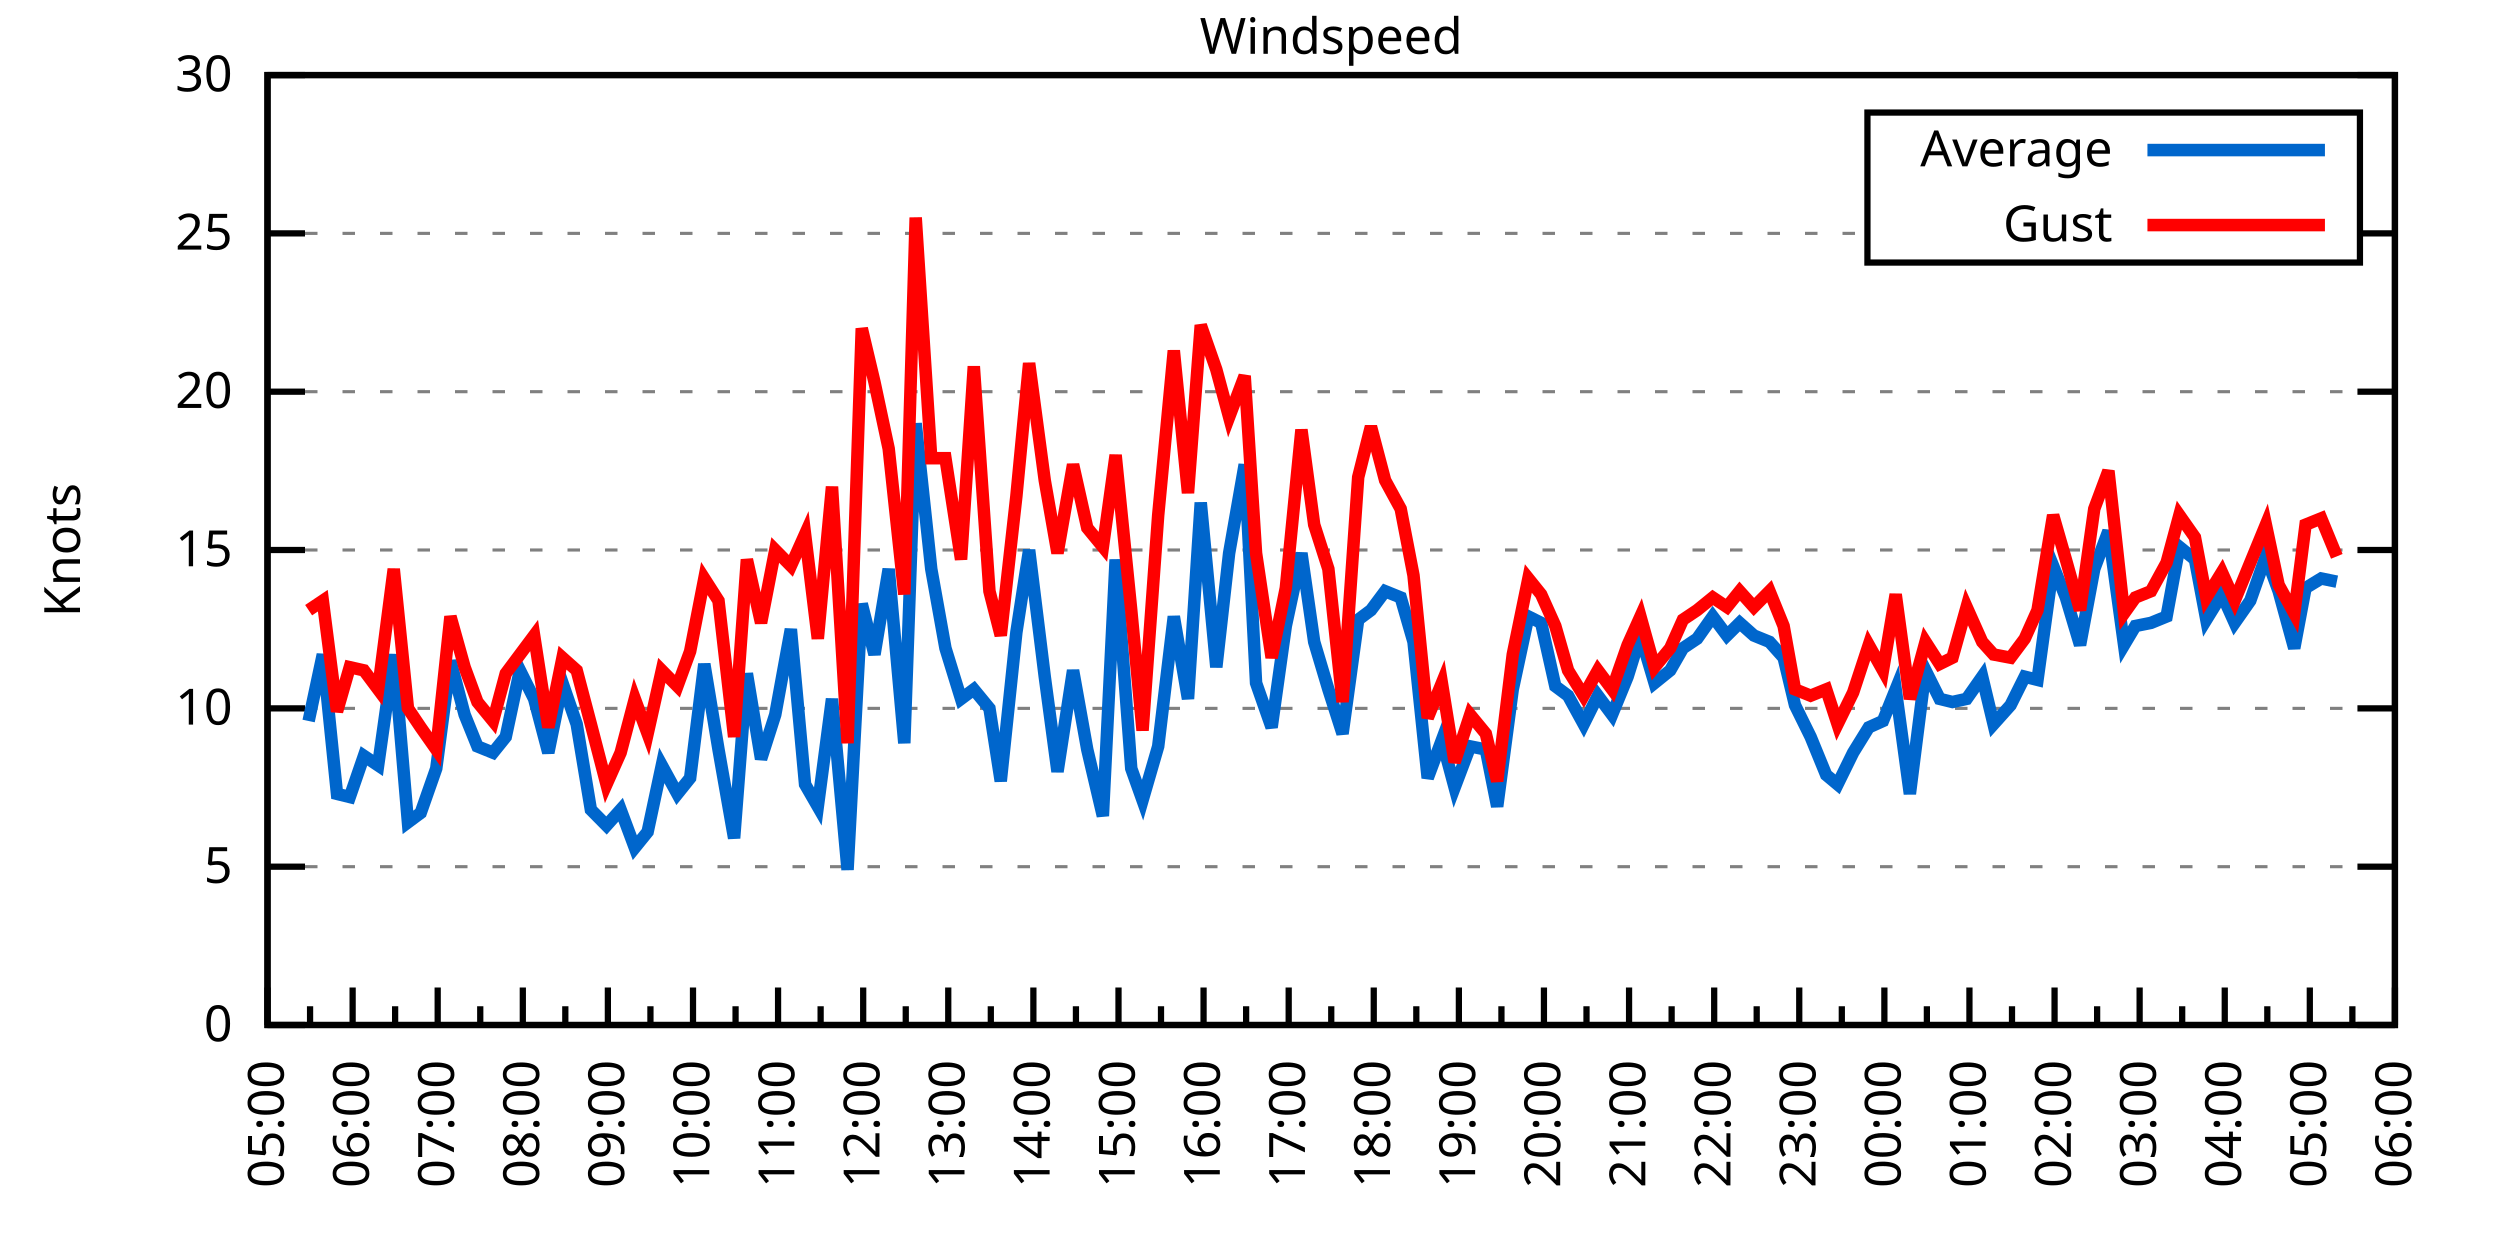
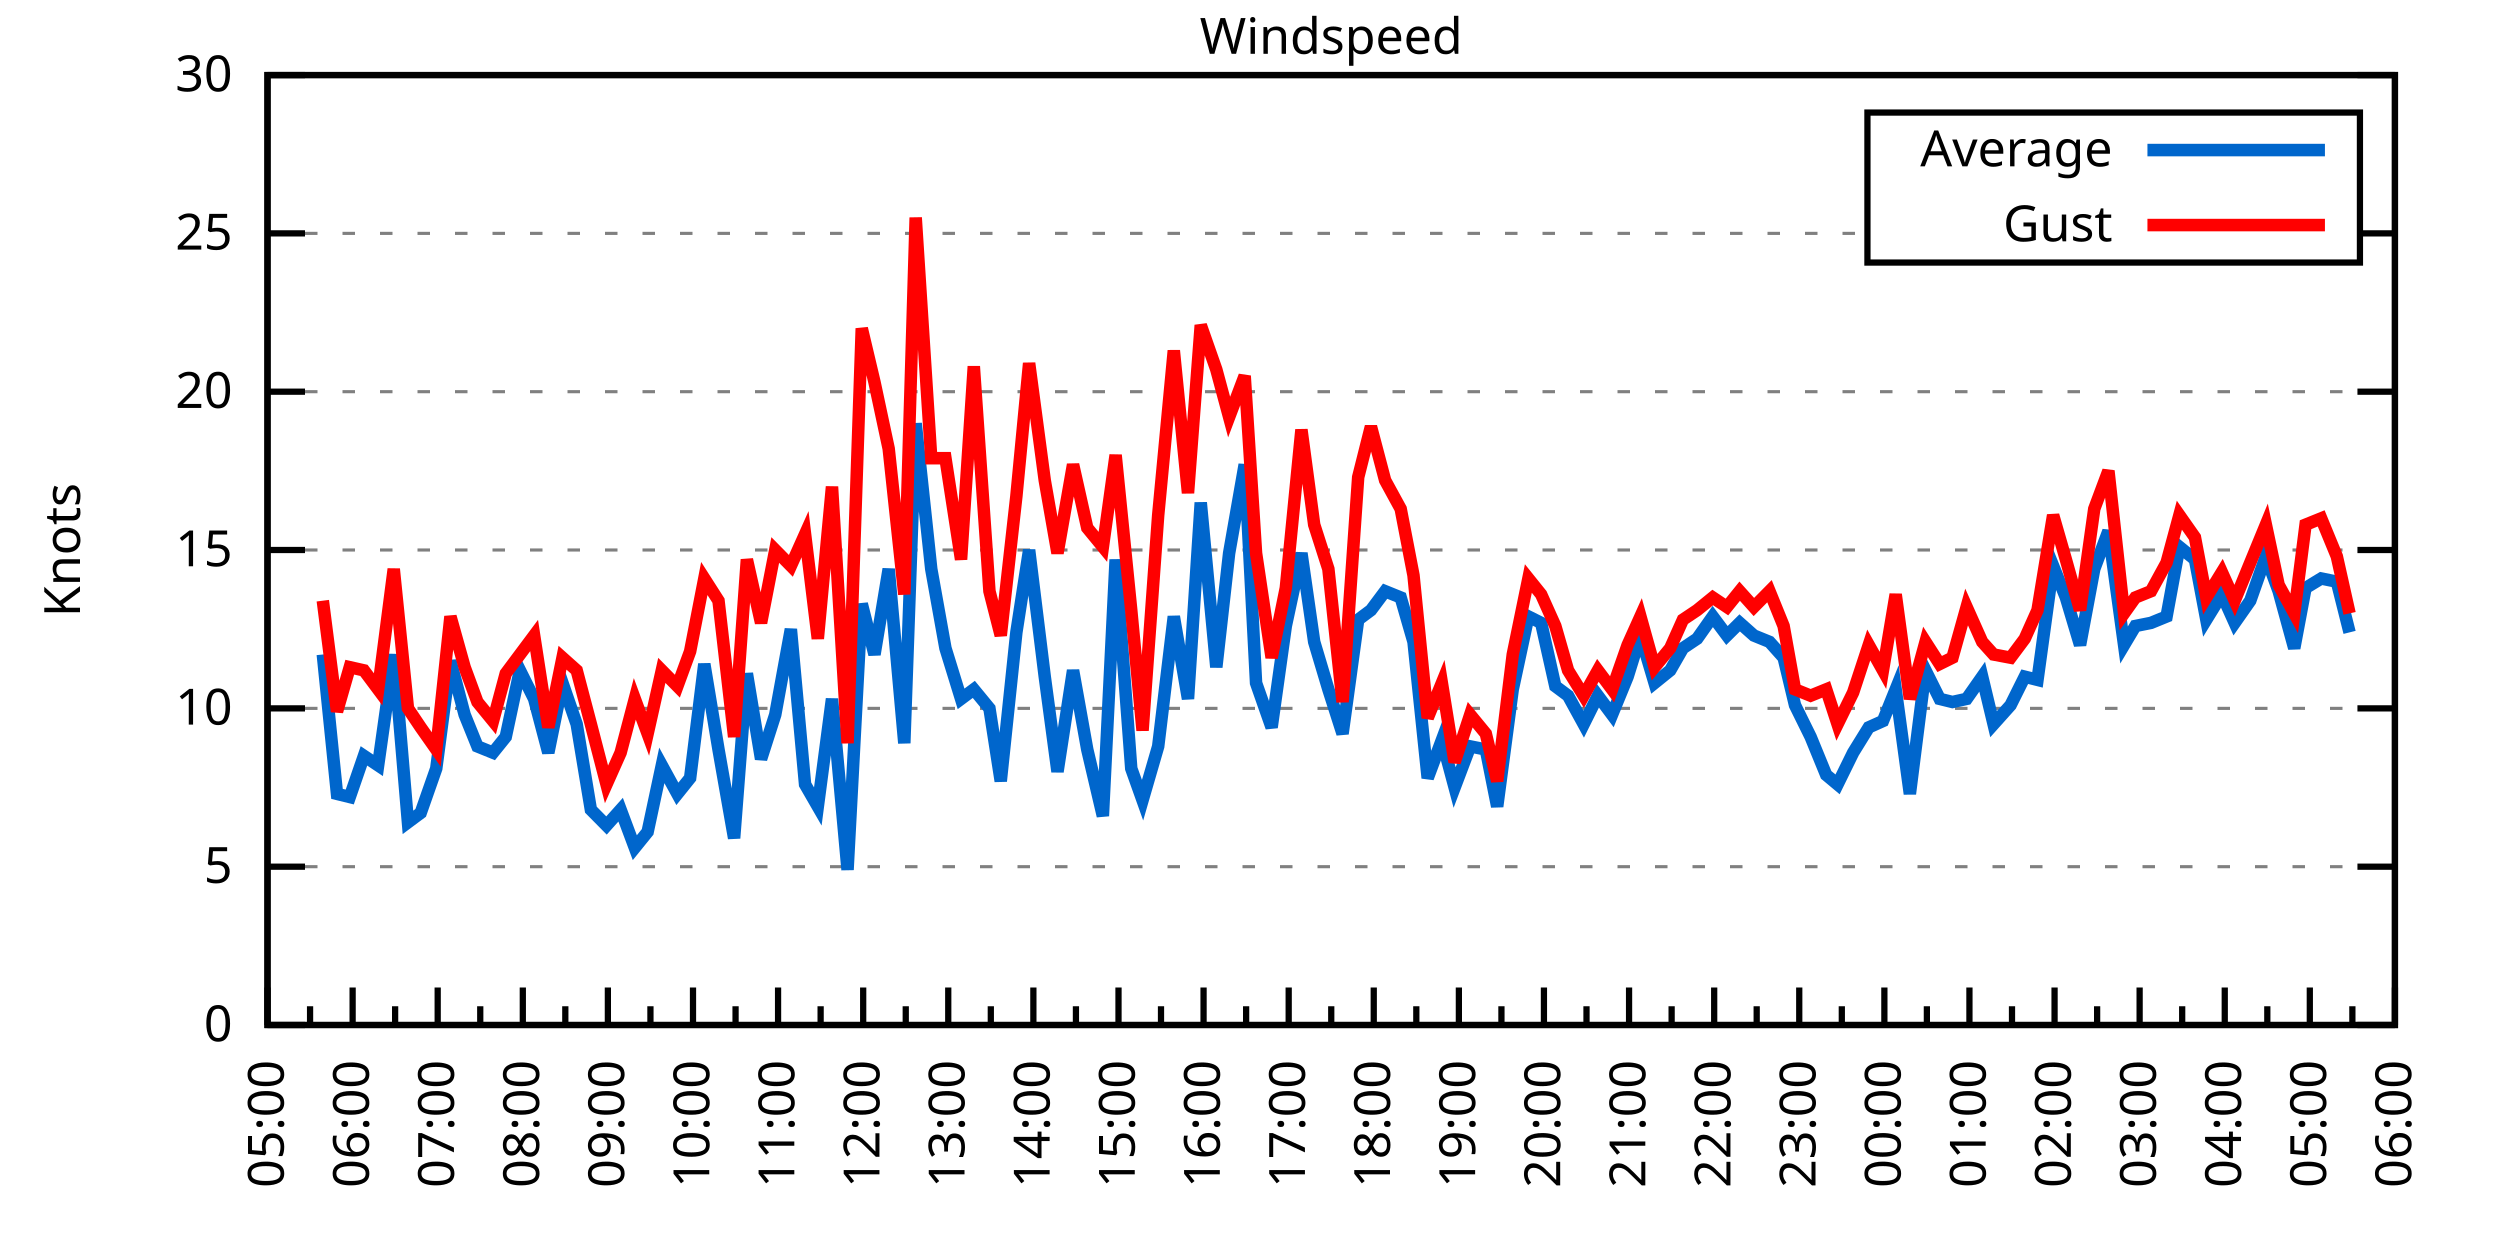
<svg xmlns="http://www.w3.org/2000/svg" xmlns:xlink="http://www.w3.org/1999/xlink" width="400" height="200" viewBox="0 0 400 200">
  <g id="gnuplot_canvas">
    <rect x="0" y="0" width="400" height="200" fill="none" />
    <defs>
      <circle id="gpDot" r="0.5" stroke-width="0.5" stroke="currentColor" />
      <path id="gpPt0" stroke-width="0.333" stroke="currentColor" d="M-1,0 h2 M0,-1 v2" />
      <path id="gpPt1" stroke-width="0.333" stroke="currentColor" d="M-1,-1 L1,1 M1,-1 L-1,1" />
      <path id="gpPt2" stroke-width="0.333" stroke="currentColor" d="M-1,0 L1,0 M0,-1 L0,1 M-1,-1 L1,1 M-1,1 L1,-1" />
      <rect id="gpPt3" stroke-width="0.333" stroke="currentColor" x="-1" y="-1" width="2" height="2" />
      <rect id="gpPt4" stroke-width="0.333" stroke="currentColor" fill="currentColor" x="-1" y="-1" width="2" height="2" />
      <circle id="gpPt5" stroke-width="0.333" stroke="currentColor" cx="0" cy="0" r="1" />
      <use xlink:href="#gpPt5" id="gpPt6" fill="currentColor" stroke="none" />
      <path id="gpPt7" stroke-width="0.333" stroke="currentColor" d="M0,-1.33 L-1.33,0.67 L1.33,0.67 z" />
      <use xlink:href="#gpPt7" id="gpPt8" fill="currentColor" stroke="none" />
      <use xlink:href="#gpPt7" id="gpPt9" stroke="currentColor" transform="rotate(180)" />
      <use xlink:href="#gpPt9" id="gpPt10" fill="currentColor" stroke="none" />
      <use xlink:href="#gpPt3" id="gpPt11" stroke="currentColor" transform="rotate(45)" />
      <use xlink:href="#gpPt11" id="gpPt12" fill="currentColor" stroke="none" />
      <path id="gpPt13" stroke-width="0.333" stroke="currentColor" d="M0,1.330 L1.265,0.411 L0.782,-1.067 L-0.782,-1.076 L-1.265,0.411 z" />
      <use xlink:href="#gpPt13" id="gpPt14" fill="currentColor" stroke="none" />
      <filter id="textbox" filterUnits="objectBoundingBox" x="0" y="0" height="1" width="1">
        <feFlood flood-color="white" flood-opacity="1" result="bgnd" />
        <feComposite in="SourceGraphic" in2="bgnd" operator="atop" />
      </filter>
      <filter id="greybox" filterUnits="objectBoundingBox" x="0" y="0" height="1" width="1">
        <feFlood flood-color="lightgrey" flood-opacity="1" result="grey" />
        <feComposite in="SourceGraphic" in2="grey" operator="atop" />
      </filter>
    </defs>
    <g fill="none" color="white" stroke="currentColor" stroke-width="1.00" stroke-linecap="butt" stroke-linejoin="miter">
</g>
    <g fill="none" color="black" stroke="currentColor" stroke-width="1.00" stroke-linecap="butt" stroke-linejoin="miter">
      <g stroke="none" shape-rendering="crispEdges">
        <polygon fill="rgb(255, 255, 255)" points="42.80,164.00 383.18,164.00 383.18,12.02 42.80,12.02 " />
      </g>
    </g>
    <g fill="none" color="black" stroke="currentColor" stroke-width="1.00" stroke-linecap="butt" stroke-linejoin="miter">
</g>
    <g fill="none" color="black" stroke="black" stroke-width="0.50" stroke-linecap="butt" stroke-linejoin="miter">
</g>
    <g fill="none" color="gray" stroke="currentColor" stroke-width="0.50" stroke-linecap="butt" stroke-linejoin="miter">
      <path stroke="gray" stroke-dasharray="2,4" class="gridline" d="M42.80,164.00 L383.19,164.00  " />
    </g>
    <g fill="none" color="gray" stroke="gray" stroke-width="1.00" stroke-linecap="butt" stroke-linejoin="miter">
</g>
    <g fill="none" color="black" stroke="currentColor" stroke-width="1.00" stroke-linecap="butt" stroke-linejoin="miter">
      <path stroke="black" d="M42.80,164.00 L48.80,164.00 M383.19,164.00 L377.19,164.00  " />
      <g transform="translate(37.20,166.60)" stroke="none" fill="black" font-family="Sans" font-size="8.00" text-anchor="end">
        <text>
          <tspan font-family="Sans"> 0</tspan>
        </text>
      </g>
    </g>
    <g fill="none" color="black" stroke="currentColor" stroke-width="1.00" stroke-linecap="butt" stroke-linejoin="miter">
</g>
    <g fill="none" color="black" stroke="black" stroke-width="0.50" stroke-linecap="butt" stroke-linejoin="miter">
</g>
    <g fill="none" color="gray" stroke="currentColor" stroke-width="0.50" stroke-linecap="butt" stroke-linejoin="miter">
      <path stroke="gray" stroke-dasharray="2,4" class="gridline" d="M42.80,138.67 L383.19,138.67  " />
    </g>
    <g fill="none" color="gray" stroke="gray" stroke-width="1.00" stroke-linecap="butt" stroke-linejoin="miter">
</g>
    <g fill="none" color="black" stroke="currentColor" stroke-width="1.00" stroke-linecap="butt" stroke-linejoin="miter">
      <path stroke="black" d="M42.80,138.67 L48.80,138.67 M383.19,138.67 L377.19,138.67  " />
      <g transform="translate(37.20,141.27)" stroke="none" fill="black" font-family="Sans" font-size="8.00" text-anchor="end">
        <text>
          <tspan font-family="Sans"> 5</tspan>
        </text>
      </g>
    </g>
    <g fill="none" color="black" stroke="currentColor" stroke-width="1.00" stroke-linecap="butt" stroke-linejoin="miter">
</g>
    <g fill="none" color="black" stroke="black" stroke-width="0.50" stroke-linecap="butt" stroke-linejoin="miter">
</g>
    <g fill="none" color="gray" stroke="currentColor" stroke-width="0.50" stroke-linecap="butt" stroke-linejoin="miter">
      <path stroke="gray" stroke-dasharray="2,4" class="gridline" d="M42.80,113.34 L383.19,113.34  " />
    </g>
    <g fill="none" color="gray" stroke="gray" stroke-width="1.00" stroke-linecap="butt" stroke-linejoin="miter">
</g>
    <g fill="none" color="black" stroke="currentColor" stroke-width="1.00" stroke-linecap="butt" stroke-linejoin="miter">
      <path stroke="black" d="M42.80,113.34 L48.80,113.34 M383.19,113.34 L377.19,113.34  " />
      <g transform="translate(37.20,115.94)" stroke="none" fill="black" font-family="Sans" font-size="8.00" text-anchor="end">
        <text>
          <tspan font-family="Sans"> 10</tspan>
        </text>
      </g>
    </g>
    <g fill="none" color="black" stroke="currentColor" stroke-width="1.00" stroke-linecap="butt" stroke-linejoin="miter">
</g>
    <g fill="none" color="black" stroke="black" stroke-width="0.50" stroke-linecap="butt" stroke-linejoin="miter">
</g>
    <g fill="none" color="gray" stroke="currentColor" stroke-width="0.50" stroke-linecap="butt" stroke-linejoin="miter">
      <path stroke="gray" stroke-dasharray="2,4" class="gridline" d="M42.80,88.00 L383.19,88.00  " />
    </g>
    <g fill="none" color="gray" stroke="gray" stroke-width="1.00" stroke-linecap="butt" stroke-linejoin="miter">
</g>
    <g fill="none" color="black" stroke="currentColor" stroke-width="1.00" stroke-linecap="butt" stroke-linejoin="miter">
      <path stroke="black" d="M42.80,88.00 L48.80,88.00 M383.19,88.00 L377.19,88.00  " />
      <g transform="translate(37.20,90.60)" stroke="none" fill="black" font-family="Sans" font-size="8.00" text-anchor="end">
        <text>
          <tspan font-family="Sans"> 15</tspan>
        </text>
      </g>
    </g>
    <g fill="none" color="black" stroke="currentColor" stroke-width="1.00" stroke-linecap="butt" stroke-linejoin="miter">
</g>
    <g fill="none" color="black" stroke="black" stroke-width="0.50" stroke-linecap="butt" stroke-linejoin="miter">
</g>
    <g fill="none" color="gray" stroke="currentColor" stroke-width="0.50" stroke-linecap="butt" stroke-linejoin="miter">
      <path stroke="gray" stroke-dasharray="2,4" class="gridline" d="M42.80,62.67 L383.19,62.67  " />
    </g>
    <g fill="none" color="gray" stroke="gray" stroke-width="1.00" stroke-linecap="butt" stroke-linejoin="miter">
</g>
    <g fill="none" color="black" stroke="currentColor" stroke-width="1.00" stroke-linecap="butt" stroke-linejoin="miter">
      <path stroke="black" d="M42.80,62.67 L48.80,62.67 M383.19,62.67 L377.19,62.67  " />
      <g transform="translate(37.20,65.27)" stroke="none" fill="black" font-family="Sans" font-size="8.00" text-anchor="end">
        <text>
          <tspan font-family="Sans"> 20</tspan>
        </text>
      </g>
    </g>
    <g fill="none" color="black" stroke="currentColor" stroke-width="1.00" stroke-linecap="butt" stroke-linejoin="miter">
</g>
    <g fill="none" color="black" stroke="black" stroke-width="0.50" stroke-linecap="butt" stroke-linejoin="miter">
</g>
    <g fill="none" color="gray" stroke="currentColor" stroke-width="0.50" stroke-linecap="butt" stroke-linejoin="miter">
      <path stroke="gray" stroke-dasharray="2,4" class="gridline" d="M42.80,37.34 L298.79,37.34 M377.59,37.34 L383.19,37.34  " />
    </g>
    <g fill="none" color="gray" stroke="gray" stroke-width="1.00" stroke-linecap="butt" stroke-linejoin="miter">
</g>
    <g fill="none" color="black" stroke="currentColor" stroke-width="1.00" stroke-linecap="butt" stroke-linejoin="miter">
      <path stroke="black" d="M42.80,37.34 L48.80,37.34 M383.19,37.34 L377.19,37.34  " />
      <g transform="translate(37.20,39.94)" stroke="none" fill="black" font-family="Sans" font-size="8.00" text-anchor="end">
        <text>
          <tspan font-family="Sans"> 25</tspan>
        </text>
      </g>
    </g>
    <g fill="none" color="black" stroke="currentColor" stroke-width="1.00" stroke-linecap="butt" stroke-linejoin="miter">
</g>
    <g fill="none" color="black" stroke="black" stroke-width="0.50" stroke-linecap="butt" stroke-linejoin="miter">
</g>
    <g fill="none" color="gray" stroke="currentColor" stroke-width="0.50" stroke-linecap="butt" stroke-linejoin="miter">
      <path stroke="gray" stroke-dasharray="2,4" class="gridline" d="M42.80,12.01 L383.19,12.01  " />
    </g>
    <g fill="none" color="gray" stroke="gray" stroke-width="1.00" stroke-linecap="butt" stroke-linejoin="miter">
</g>
    <g fill="none" color="black" stroke="currentColor" stroke-width="1.00" stroke-linecap="butt" stroke-linejoin="miter">
      <path stroke="black" d="M42.80,12.01 L48.80,12.01 M383.19,12.01 L377.19,12.01  " />
      <g transform="translate(37.20,14.61)" stroke="none" fill="black" font-family="Sans" font-size="8.00" text-anchor="end">
        <text>
          <tspan font-family="Sans"> 30</tspan>
        </text>
      </g>
    </g>
    <g fill="none" color="black" stroke="currentColor" stroke-width="1.00" stroke-linecap="butt" stroke-linejoin="miter">
      <path stroke="black" d="M42.80,164.00 L42.80,158.00  " />
      <g transform="translate(45.40,169.60) rotate(270)" stroke="none" fill="black" font-family="Sans" font-size="8.00" text-anchor="end">
        <text>
          <tspan font-family="Sans">05:00</tspan>
        </text>
      </g>
    </g>
    <g fill="none" color="black" stroke="currentColor" stroke-width="1.00" stroke-linecap="butt" stroke-linejoin="miter">
      <path stroke="black" d="M49.61,164.00 L49.61,161.00 M56.42,164.00 L56.42,158.00  " />
      <g transform="translate(59.02,169.60) rotate(270)" stroke="none" fill="black" font-family="Sans" font-size="8.00" text-anchor="end">
        <text>
          <tspan font-family="Sans">06:00</tspan>
        </text>
      </g>
    </g>
    <g fill="none" color="black" stroke="currentColor" stroke-width="1.00" stroke-linecap="butt" stroke-linejoin="miter">
      <path stroke="black" d="M63.22,164.00 L63.22,161.00 M70.03,164.00 L70.03,158.00  " />
      <g transform="translate(72.63,169.60) rotate(270)" stroke="none" fill="black" font-family="Sans" font-size="8.00" text-anchor="end">
        <text>
          <tspan font-family="Sans">07:00</tspan>
        </text>
      </g>
    </g>
    <g fill="none" color="black" stroke="currentColor" stroke-width="1.00" stroke-linecap="butt" stroke-linejoin="miter">
      <path stroke="black" d="M76.84,164.00 L76.84,161.00 M83.65,164.00 L83.65,158.00  " />
      <g transform="translate(86.25,169.60) rotate(270)" stroke="none" fill="black" font-family="Sans" font-size="8.00" text-anchor="end">
        <text>
          <tspan font-family="Sans">08:00</tspan>
        </text>
      </g>
    </g>
    <g fill="none" color="black" stroke="currentColor" stroke-width="1.00" stroke-linecap="butt" stroke-linejoin="miter">
      <path stroke="black" d="M90.45,164.00 L90.45,161.00 M97.26,164.00 L97.26,158.00  " />
      <g transform="translate(99.86,169.60) rotate(270)" stroke="none" fill="black" font-family="Sans" font-size="8.00" text-anchor="end">
        <text>
          <tspan font-family="Sans">09:00</tspan>
        </text>
      </g>
    </g>
    <g fill="none" color="black" stroke="currentColor" stroke-width="1.00" stroke-linecap="butt" stroke-linejoin="miter">
      <path stroke="black" d="M104.07,164.00 L104.07,161.00 M110.88,164.00 L110.88,158.00  " />
      <g transform="translate(113.48,169.60) rotate(270)" stroke="none" fill="black" font-family="Sans" font-size="8.00" text-anchor="end">
        <text>
          <tspan font-family="Sans">10:00</tspan>
        </text>
      </g>
    </g>
    <g fill="none" color="black" stroke="currentColor" stroke-width="1.00" stroke-linecap="butt" stroke-linejoin="miter">
      <path stroke="black" d="M117.69,164.00 L117.69,161.00 M124.49,164.00 L124.49,158.00  " />
      <g transform="translate(127.09,169.60) rotate(270)" stroke="none" fill="black" font-family="Sans" font-size="8.00" text-anchor="end">
        <text>
          <tspan font-family="Sans">11:00</tspan>
        </text>
      </g>
    </g>
    <g fill="none" color="black" stroke="currentColor" stroke-width="1.00" stroke-linecap="butt" stroke-linejoin="miter">
      <path stroke="black" d="M131.30,164.00 L131.30,161.00 M138.11,164.00 L138.11,158.00  " />
      <g transform="translate(140.71,169.60) rotate(270)" stroke="none" fill="black" font-family="Sans" font-size="8.00" text-anchor="end">
        <text>
          <tspan font-family="Sans">12:00</tspan>
        </text>
      </g>
    </g>
    <g fill="none" color="black" stroke="currentColor" stroke-width="1.00" stroke-linecap="butt" stroke-linejoin="miter">
      <path stroke="black" d="M144.92,164.00 L144.92,161.00 M151.72,164.00 L151.72,158.00  " />
      <g transform="translate(154.32,169.60) rotate(270)" stroke="none" fill="black" font-family="Sans" font-size="8.00" text-anchor="end">
        <text>
          <tspan font-family="Sans">13:00</tspan>
        </text>
      </g>
    </g>
    <g fill="none" color="black" stroke="currentColor" stroke-width="1.00" stroke-linecap="butt" stroke-linejoin="miter">
      <path stroke="black" d="M158.53,164.00 L158.53,161.00 M165.34,164.00 L165.34,158.00  " />
      <g transform="translate(167.94,169.60) rotate(270)" stroke="none" fill="black" font-family="Sans" font-size="8.00" text-anchor="end">
        <text>
          <tspan font-family="Sans">14:00</tspan>
        </text>
      </g>
    </g>
    <g fill="none" color="black" stroke="currentColor" stroke-width="1.00" stroke-linecap="butt" stroke-linejoin="miter">
      <path stroke="black" d="M172.15,164.00 L172.15,161.00 M178.96,164.00 L178.96,158.00  " />
      <g transform="translate(181.56,169.60) rotate(270)" stroke="none" fill="black" font-family="Sans" font-size="8.00" text-anchor="end">
        <text>
          <tspan font-family="Sans">15:00</tspan>
        </text>
      </g>
    </g>
    <g fill="none" color="black" stroke="currentColor" stroke-width="1.00" stroke-linecap="butt" stroke-linejoin="miter">
      <path stroke="black" d="M185.76,164.00 L185.76,161.00 M192.57,164.00 L192.57,158.00  " />
      <g transform="translate(195.17,169.60) rotate(270)" stroke="none" fill="black" font-family="Sans" font-size="8.00" text-anchor="end">
        <text>
          <tspan font-family="Sans">16:00</tspan>
        </text>
      </g>
    </g>
    <g fill="none" color="black" stroke="currentColor" stroke-width="1.00" stroke-linecap="butt" stroke-linejoin="miter">
      <path stroke="black" d="M199.38,164.00 L199.38,161.00 M206.19,164.00 L206.19,158.00  " />
      <g transform="translate(208.79,169.60) rotate(270)" stroke="none" fill="black" font-family="Sans" font-size="8.00" text-anchor="end">
        <text>
          <tspan font-family="Sans">17:00</tspan>
        </text>
      </g>
    </g>
    <g fill="none" color="black" stroke="currentColor" stroke-width="1.00" stroke-linecap="butt" stroke-linejoin="miter">
      <path stroke="black" d="M213.00,164.00 L213.00,161.00 M219.80,164.00 L219.80,158.00  " />
      <g transform="translate(222.40,169.60) rotate(270)" stroke="none" fill="black" font-family="Sans" font-size="8.00" text-anchor="end">
        <text>
          <tspan font-family="Sans">18:00</tspan>
        </text>
      </g>
    </g>
    <g fill="none" color="black" stroke="currentColor" stroke-width="1.00" stroke-linecap="butt" stroke-linejoin="miter">
      <path stroke="black" d="M226.61,164.00 L226.61,161.00 M233.42,164.00 L233.42,158.00  " />
      <g transform="translate(236.02,169.60) rotate(270)" stroke="none" fill="black" font-family="Sans" font-size="8.00" text-anchor="end">
        <text>
          <tspan font-family="Sans">19:00</tspan>
        </text>
      </g>
    </g>
    <g fill="none" color="black" stroke="currentColor" stroke-width="1.00" stroke-linecap="butt" stroke-linejoin="miter">
      <path stroke="black" d="M240.23,164.00 L240.23,161.00 M247.03,164.00 L247.03,158.00  " />
      <g transform="translate(249.63,169.60) rotate(270)" stroke="none" fill="black" font-family="Sans" font-size="8.00" text-anchor="end">
        <text>
          <tspan font-family="Sans">20:00</tspan>
        </text>
      </g>
    </g>
    <g fill="none" color="black" stroke="currentColor" stroke-width="1.00" stroke-linecap="butt" stroke-linejoin="miter">
      <path stroke="black" d="M253.84,164.00 L253.84,161.00 M260.65,164.00 L260.65,158.00  " />
      <g transform="translate(263.25,169.60) rotate(270)" stroke="none" fill="black" font-family="Sans" font-size="8.00" text-anchor="end">
        <text>
          <tspan font-family="Sans">21:00</tspan>
        </text>
      </g>
    </g>
    <g fill="none" color="black" stroke="currentColor" stroke-width="1.00" stroke-linecap="butt" stroke-linejoin="miter">
      <path stroke="black" d="M267.46,164.00 L267.46,161.00 M274.27,164.00 L274.27,158.00  " />
      <g transform="translate(276.87,169.60) rotate(270)" stroke="none" fill="black" font-family="Sans" font-size="8.00" text-anchor="end">
        <text>
          <tspan font-family="Sans">22:00</tspan>
        </text>
      </g>
    </g>
    <g fill="none" color="black" stroke="currentColor" stroke-width="1.00" stroke-linecap="butt" stroke-linejoin="miter">
      <path stroke="black" d="M281.07,164.00 L281.07,161.00 M287.88,164.00 L287.88,158.00  " />
      <g transform="translate(290.48,169.60) rotate(270)" stroke="none" fill="black" font-family="Sans" font-size="8.00" text-anchor="end">
        <text>
          <tspan font-family="Sans">23:00</tspan>
        </text>
      </g>
    </g>
    <g fill="none" color="black" stroke="currentColor" stroke-width="1.00" stroke-linecap="butt" stroke-linejoin="miter">
      <path stroke="black" d="M294.69,164.00 L294.69,161.00 M301.50,164.00 L301.50,158.00  " />
      <g transform="translate(304.10,169.60) rotate(270)" stroke="none" fill="black" font-family="Sans" font-size="8.00" text-anchor="end">
        <text>
          <tspan font-family="Sans">00:00</tspan>
        </text>
      </g>
    </g>
    <g fill="none" color="black" stroke="currentColor" stroke-width="1.00" stroke-linecap="butt" stroke-linejoin="miter">
      <path stroke="black" d="M308.30,164.00 L308.30,161.00 M315.11,164.00 L315.11,158.00  " />
      <g transform="translate(317.71,169.60) rotate(270)" stroke="none" fill="black" font-family="Sans" font-size="8.00" text-anchor="end">
        <text>
          <tspan font-family="Sans">01:00</tspan>
        </text>
      </g>
    </g>
    <g fill="none" color="black" stroke="currentColor" stroke-width="1.00" stroke-linecap="butt" stroke-linejoin="miter">
      <path stroke="black" d="M321.92,164.00 L321.92,161.00 M328.73,164.00 L328.73,158.00  " />
      <g transform="translate(331.33,169.60) rotate(270)" stroke="none" fill="black" font-family="Sans" font-size="8.00" text-anchor="end">
        <text>
          <tspan font-family="Sans">02:00</tspan>
        </text>
      </g>
    </g>
    <g fill="none" color="black" stroke="currentColor" stroke-width="1.00" stroke-linecap="butt" stroke-linejoin="miter">
      <path stroke="black" d="M335.54,164.00 L335.54,161.00 M342.34,164.00 L342.34,158.00  " />
      <g transform="translate(344.94,169.60) rotate(270)" stroke="none" fill="black" font-family="Sans" font-size="8.00" text-anchor="end">
        <text>
          <tspan font-family="Sans">03:00</tspan>
        </text>
      </g>
    </g>
    <g fill="none" color="black" stroke="currentColor" stroke-width="1.00" stroke-linecap="butt" stroke-linejoin="miter">
      <path stroke="black" d="M349.15,164.00 L349.15,161.00 M355.96,164.00 L355.96,158.00  " />
      <g transform="translate(358.56,169.60) rotate(270)" stroke="none" fill="black" font-family="Sans" font-size="8.00" text-anchor="end">
        <text>
          <tspan font-family="Sans">04:00</tspan>
        </text>
      </g>
    </g>
    <g fill="none" color="black" stroke="currentColor" stroke-width="1.00" stroke-linecap="butt" stroke-linejoin="miter">
      <path stroke="black" d="M362.77,164.00 L362.77,161.00 M369.57,164.00 L369.57,158.00  " />
      <g transform="translate(372.17,169.60) rotate(270)" stroke="none" fill="black" font-family="Sans" font-size="8.00" text-anchor="end">
        <text>
          <tspan font-family="Sans">05:00</tspan>
        </text>
      </g>
    </g>
    <g fill="none" color="black" stroke="currentColor" stroke-width="1.00" stroke-linecap="butt" stroke-linejoin="miter">
      <path stroke="black" d="M376.38,164.00 L376.38,161.00 M383.19,164.00 L383.19,158.00  " />
      <g transform="translate(385.79,169.60) rotate(270)" stroke="none" fill="black" font-family="Sans" font-size="8.00" text-anchor="end">
        <text>
          <tspan font-family="Sans">06:00</tspan>
        </text>
      </g>
    </g>
    <g fill="none" color="black" stroke="currentColor" stroke-width="1.00" stroke-linecap="butt" stroke-linejoin="miter">
</g>
    <g fill="none" color="black" stroke="currentColor" stroke-width="1.00" stroke-linecap="butt" stroke-linejoin="miter">
      <path stroke="black" d="M42.80,12.01 L42.80,164.00 L383.19,164.00 L383.19,12.01 L42.80,12.01 Z  " />
    </g>
    <g fill="none" color="black" stroke="currentColor" stroke-width="1.00" stroke-linecap="butt" stroke-linejoin="miter">
      <g transform="translate(12.80,88.01) rotate(270)" stroke="none" fill="black" font-family="Sans" font-size="8.00" text-anchor="middle">
        <text>
          <tspan font-family="Sans">Knots</tspan>
        </text>
      </g>
    </g>
    <g fill="none" color="black" stroke="currentColor" stroke-width="1.00" stroke-linecap="butt" stroke-linejoin="miter">
</g>
    <g fill="none" color="black" stroke="currentColor" stroke-width="1.00" stroke-linecap="butt" stroke-linejoin="miter">
      <path stroke="black" d="M298.79,42.01 L298.79,18.01 L377.59,18.01 L377.59,42.01 L298.79,42.01 Z  " />
    </g>
    <g id="Windspeed_plot_1">
      <g fill="none" color="white" stroke="black" stroke-width="2.00" stroke-linecap="butt" stroke-linejoin="miter">
</g>
      <g fill="none" color="black" stroke="currentColor" stroke-width="2.00" stroke-linecap="butt" stroke-linejoin="miter">
        <g transform="translate(337.99,26.61)" stroke="none" fill="black" font-family="Sans" font-size="8.00" text-anchor="end">
          <text>
            <tspan font-family="Sans">Average</tspan>
          </text>
        </g>
      </g>
      <g fill="none" color="black" stroke="currentColor" stroke-width="2.00" stroke-linecap="butt" stroke-linejoin="miter">
-         <path stroke="rgb(  0, 102, 204)" d="M343.59,24.01 L371.99,24.01 M49.38,115.36 L51.65,104.72 L53.92,127.02 L55.96,127.52 L58.23,120.94 L60.50,122.46   L63.00,104.72 L65.27,131.58 L67.31,130.06 L69.80,122.96 L72.07,105.74 L74.34,114.35 L76.39,119.42 L78.88,120.43   L80.92,117.90 L83.19,107.26 L85.46,111.82 L87.73,120.43 L90.00,109.28 L92.27,115.87 L94.54,129.55 L97.04,132.08   L99.30,129.55 L101.57,135.63 L103.62,133.10 L105.89,122.46 L108.38,127.02 L110.42,124.48 L112.69,106.24 L114.96,119.92   L117.46,134.11 L119.50,107.76 L121.77,121.44 L124.04,114.35 L126.54,100.67 L128.81,125.50 L130.85,129.04 L133.12,111.82   L135.61,139.17 L137.88,96.62 L139.92,104.72 L142.19,91.04 L144.69,118.91 L146.51,67.74 L149.00,91.04 L151.27,103.71   L153.77,111.82 L155.81,110.30 L158.31,113.34 L160.12,124.99 L162.62,101.18 L164.66,88.00 L167.16,108.27 L169.20,123.47   L171.69,107.26 L173.96,119.92 L176.46,130.56 L178.50,89.52 L181.00,122.96 L182.81,128.03 L185.31,119.42 L187.81,98.64   L190.08,111.82 L192.12,80.41 L194.61,106.75 L196.66,88.51 L199.15,74.33 L200.97,109.28 L203.46,116.38 L205.73,100.16   L208.23,88.51 L210.27,102.70 L212.54,110.30 L214.81,117.39 L217.31,99.15 L219.35,97.63 L221.62,94.59 L224.11,95.60   L226.16,102.70 L228.43,124.48 L230.70,118.40 L232.74,126.00 L235.23,119.42 L237.73,119.92 L239.55,129.04 L242.04,110.30   L244.54,98.64 L246.58,99.66 L248.85,109.79 L250.89,111.31 L253.39,115.87 L255.66,111.31 L257.93,114.35 L260.42,108.27   L262.47,101.68 L264.73,109.28 L267.23,107.26 L269.27,103.71 L271.54,102.19 L274.04,98.64 L276.31,101.68 L278.35,99.66   L280.62,101.68 L283.12,102.70 L285.38,105.23 L287.20,112.83 L289.70,117.90 L292.19,123.98 L294.01,125.50 L296.50,120.43   L299.00,116.38 L301.27,115.36 L303.31,110.30 L305.58,127.02 L308.08,107.26 L310.35,111.82 L312.39,112.32 L314.66,111.82   L317.15,108.27 L318.97,115.87 L321.69,112.83 L323.96,108.27 L326.00,108.78 L328.50,90.54 L330.54,95.60 L332.81,103.20   L335.08,91.04 L337.35,84.97 L339.85,103.20 L341.66,100.16 L344.16,99.66 L346.65,98.64 L348.70,87.50 L351.19,89.52   L353.01,99.15 L355.50,95.10 L357.55,99.66 L360.04,96.11 L362.54,89.02 L364.58,94.59 L367.08,103.71 L368.89,94.08   L371.39,92.56 L373.89,93.07  " />
+         <path stroke="rgb(  0, 102, 204)" d="M343.59,24.01 L371.99,24.01 M51.65,104.72 L53.92,127.02 L55.96,127.52 L58.23,120.94 L60.50,122.46 L63.00,104.72   L65.27,131.58 L67.31,130.06 L69.80,122.96 L72.07,105.74 L74.34,114.35 L76.39,119.42 L78.88,120.43 L80.92,117.90   L83.19,107.26 L85.46,111.82 L87.73,120.43 L90.00,109.28 L92.27,115.87 L94.54,129.55 L97.04,132.08 L99.30,129.55   L101.57,135.63 L103.62,133.10 L105.89,122.46 L108.38,127.02 L110.42,124.48 L112.69,106.24 L114.96,119.92 L117.46,134.11   L119.50,107.76 L121.77,121.44 L124.04,114.35 L126.54,100.67 L128.81,125.50 L130.85,129.04 L133.12,111.82 L135.61,139.17   L137.88,96.62 L139.92,104.72 L142.19,91.04 L144.69,118.91 L146.51,67.74 L149.00,91.04 L151.27,103.71 L153.77,111.82   L155.81,110.30 L158.31,113.34 L160.12,124.99 L162.62,101.18 L164.66,88.00 L167.16,108.27 L169.20,123.47 L171.69,107.26   L173.96,119.92 L176.46,130.56 L178.50,89.52 L181.00,122.96 L182.81,128.03 L185.31,119.42 L187.81,98.64 L190.08,111.82   L192.12,80.41 L194.61,106.75 L196.66,88.51 L199.15,74.33 L200.97,109.28 L203.46,116.38 L205.73,100.16 L208.23,88.51   L210.27,102.70 L212.54,110.30 L214.81,117.39 L217.31,99.15 L219.35,97.63 L221.62,94.59 L224.11,95.60 L226.16,102.70   L228.43,124.48 L230.70,118.40 L232.74,126.00 L235.23,119.42 L237.73,119.92 L239.55,129.04 L242.04,110.30 L244.54,98.64   L246.58,99.66 L248.85,109.79 L250.89,111.31 L253.39,115.87 L255.66,111.31 L257.93,114.35 L260.42,108.27 L262.47,101.68   L264.73,109.28 L267.23,107.26 L269.27,103.71 L271.54,102.19 L274.04,98.64 L276.31,101.68 L278.35,99.66 L280.62,101.68   L283.12,102.70 L285.38,105.23 L287.20,112.83 L289.70,117.90 L292.19,123.98 L294.01,125.50 L296.50,120.43 L299.00,116.38   L301.27,115.36 L303.31,110.30 L305.58,127.02 L308.08,107.26 L310.35,111.82 L312.39,112.32 L314.66,111.82 L317.15,108.27   L318.97,115.87 L321.69,112.83 L323.96,108.27 L326.00,108.78 L328.50,90.54 L330.54,95.60 L332.81,103.20 L335.08,91.04   L337.35,84.97 L339.85,103.20 L341.66,100.16 L344.16,99.66 L346.65,98.64 L348.70,87.50 L351.19,89.52 L353.01,99.15   L355.50,95.10 L357.55,99.66 L360.04,96.11 L362.54,89.02 L364.58,94.59 L367.08,103.71 L368.89,94.08 L371.39,92.56   L373.89,93.07 L375.93,101.18  " />
      </g>
    </g>
    <g id="Windspeed_plot_2">
      <g fill="none" color="black" stroke="currentColor" stroke-width="2.00" stroke-linecap="butt" stroke-linejoin="miter">
        <g transform="translate(337.99,38.61)" stroke="none" fill="black" font-family="Sans" font-size="8.00" text-anchor="end">
          <text>
            <tspan font-family="Sans">Gust</tspan>
          </text>
        </g>
      </g>
      <g fill="none" color="black" stroke="currentColor" stroke-width="2.00" stroke-linecap="butt" stroke-linejoin="miter">
-         <path stroke="rgb(255,   0,   0)" d="M343.59,36.01 L371.99,36.01 M49.38,97.63 L51.65,96.11 L53.92,113.84 L55.96,106.75 L58.23,107.26 L60.50,110.30   L63.00,91.04 L65.27,113.34 L67.31,116.38 L69.80,119.92 L72.07,98.64 L74.34,106.75 L76.39,112.32 L78.88,115.36   L80.92,107.76 L83.19,104.72 L85.46,101.68 L87.73,116.38 L90.00,105.23 L92.27,107.26 L94.54,115.87 L97.04,125.50   L99.30,120.43 L101.57,111.82 L103.62,117.39 L105.89,107.26 L108.38,109.79 L110.42,104.22 L112.69,92.56 L114.96,96.11   L117.46,117.90 L119.50,89.52 L121.77,99.66 L124.04,88.00 L126.54,90.54 L128.81,85.47 L130.85,102.19 L133.12,77.87   L135.61,118.91 L137.88,52.54 L139.92,61.15 L142.19,71.79 L144.69,95.10 L146.51,34.81 L149.00,73.31 L151.27,73.31   L153.77,89.52 L155.81,58.62 L158.31,94.59 L160.12,101.68 L162.62,79.39 L164.66,58.11 L167.16,76.86 L169.20,88.51   L171.69,74.33 L173.96,84.46 L176.46,87.50 L178.50,72.81 L181.00,97.63 L182.81,116.88 L185.31,82.43 L187.81,56.09   L190.08,78.89 L192.12,52.03 L194.61,59.13 L196.66,66.73 L199.15,60.14 L200.97,88.51 L203.46,105.23 L205.73,94.08   L208.23,68.75 L210.27,83.95 L212.54,91.04 L214.81,112.32 L217.31,76.35 L219.35,68.25 L221.62,76.86 L224.11,81.42   L226.16,92.06 L228.43,114.86 L230.70,109.28 L232.74,121.95 L235.23,114.35 L237.73,117.39 L239.55,124.99 L242.04,104.72   L244.54,92.56 L246.58,95.10 L248.85,100.16 L250.89,107.26 L253.39,111.31 L255.66,107.26 L257.93,110.30 L260.42,103.20   L262.47,98.64 L264.73,106.75 L267.23,103.71 L269.27,99.15 L271.54,97.63 L274.04,95.60 L276.31,97.12 L278.35,94.59   L280.62,97.12 L283.12,94.59 L285.38,100.16 L287.20,110.30 L289.70,111.31 L292.19,110.30 L294.01,115.87 L296.50,110.80   L299.00,103.20 L301.27,107.26 L303.31,95.10 L305.58,111.82 L308.08,102.70 L310.35,106.24 L312.39,105.23 L314.66,97.12   L317.15,102.70 L318.97,104.72 L321.69,105.23 L323.96,102.19 L326.00,97.63 L328.50,82.43 L330.54,89.52 L332.81,97.63   L335.08,81.42 L337.35,75.34 L339.85,98.14 L341.66,95.60 L344.16,94.59 L346.65,90.03 L348.70,82.43 L351.19,85.98   L353.01,95.60 L355.50,91.55 L357.55,96.11 L360.04,90.03 L362.54,83.95 L364.58,93.58 L367.08,98.14 L368.89,83.95   L371.39,82.94 L373.89,89.02  " />
+         <path stroke="rgb(255,   0,   0)" d="M343.59,36.01 L371.99,36.01 M51.65,96.11 L53.92,113.84 L55.96,106.75 L58.23,107.26 L60.50,110.30 L63.00,91.04   L65.27,113.34 L67.31,116.38 L69.80,119.92 L72.07,98.64 L74.34,106.75 L76.39,112.32 L78.88,115.36 L80.92,107.76   L83.19,104.72 L85.46,101.68 L87.73,116.38 L90.00,105.23 L92.27,107.26 L94.54,115.87 L97.04,125.50 L99.30,120.43   L101.57,111.82 L103.62,117.39 L105.89,107.26 L108.38,109.79 L110.42,104.22 L112.69,92.56 L114.96,96.11 L117.46,117.90   L119.50,89.52 L121.77,99.66 L124.04,88.00 L126.54,90.54 L128.81,85.47 L130.85,102.19 L133.12,77.87 L135.61,118.91   L137.88,52.54 L139.92,61.15 L142.19,71.79 L144.69,95.10 L146.51,34.81 L149.00,73.31 L151.27,73.31 L153.77,89.52   L155.81,58.62 L158.31,94.59 L160.12,101.68 L162.62,79.39 L164.66,58.11 L167.16,76.86 L169.20,88.51 L171.69,74.33   L173.96,84.46 L176.46,87.50 L178.50,72.81 L181.00,97.63 L182.81,116.88 L185.31,82.43 L187.81,56.09 L190.08,78.89   L192.12,52.03 L194.61,59.13 L196.66,66.73 L199.15,60.14 L200.97,88.51 L203.46,105.23 L205.73,94.08 L208.23,68.75   L210.27,83.95 L212.54,91.04 L214.81,112.32 L217.31,76.35 L219.35,68.25 L221.62,76.86 L224.11,81.42 L226.16,92.06   L228.43,114.86 L230.70,109.28 L232.74,121.95 L235.23,114.35 L237.73,117.39 L239.55,124.99 L242.04,104.72 L244.54,92.56   L246.58,95.10 L248.85,100.16 L250.89,107.26 L253.39,111.31 L255.66,107.26 L257.93,110.30 L260.42,103.20 L262.47,98.64   L264.73,106.75 L267.23,103.71 L269.27,99.15 L271.54,97.63 L274.04,95.60 L276.31,97.12 L278.35,94.59 L280.62,97.12   L283.12,94.59 L285.38,100.16 L287.20,110.30 L289.70,111.31 L292.19,110.30 L294.01,115.87 L296.50,110.80 L299.00,103.20   L301.27,107.26 L303.31,95.10 L305.58,111.82 L308.08,102.70 L310.35,106.24 L312.39,105.23 L314.66,97.12 L317.15,102.70   L318.97,104.72 L321.69,105.23 L323.96,102.19 L326.00,97.63 L328.50,82.43 L330.54,89.52 L332.81,97.63 L335.08,81.42   L337.35,75.34 L339.85,98.14 L341.66,95.60 L344.16,94.59 L346.65,90.03 L348.70,82.43 L351.19,85.98 L353.01,95.60   L355.50,91.55 L357.55,96.11 L360.04,90.03 L362.54,83.95 L364.58,93.58 L367.08,98.14 L368.89,83.95 L371.39,82.94   L373.89,89.02 L375.93,98.14  " />
      </g>
    </g>
    <g fill="none" color="black" stroke="currentColor" stroke-width="2.00" stroke-linecap="butt" stroke-linejoin="miter">
</g>
    <g fill="none" color="black" stroke="black" stroke-width="1.00" stroke-linecap="butt" stroke-linejoin="miter">
</g>
    <g fill="none" color="black" stroke="currentColor" stroke-width="1.00" stroke-linecap="butt" stroke-linejoin="miter">
      <path stroke="black" d="M42.80,12.01 L42.80,164.00 L383.19,164.00 L383.19,12.01 L42.80,12.01 Z  " />
    </g>
    <g fill="none" color="black" stroke="currentColor" stroke-width="1.00" stroke-linecap="butt" stroke-linejoin="miter">
      <g transform="translate(212.99,8.61)" stroke="none" fill="black" font-family="Sans" font-size="8.00" text-anchor="middle">
        <text>
          <tspan font-family="Sans">Windspeed</tspan>
        </text>
      </g>
    </g>
    <g fill="none" color="black" stroke="currentColor" stroke-width="1.00" stroke-linecap="butt" stroke-linejoin="miter">
</g>
  </g>
</svg>
